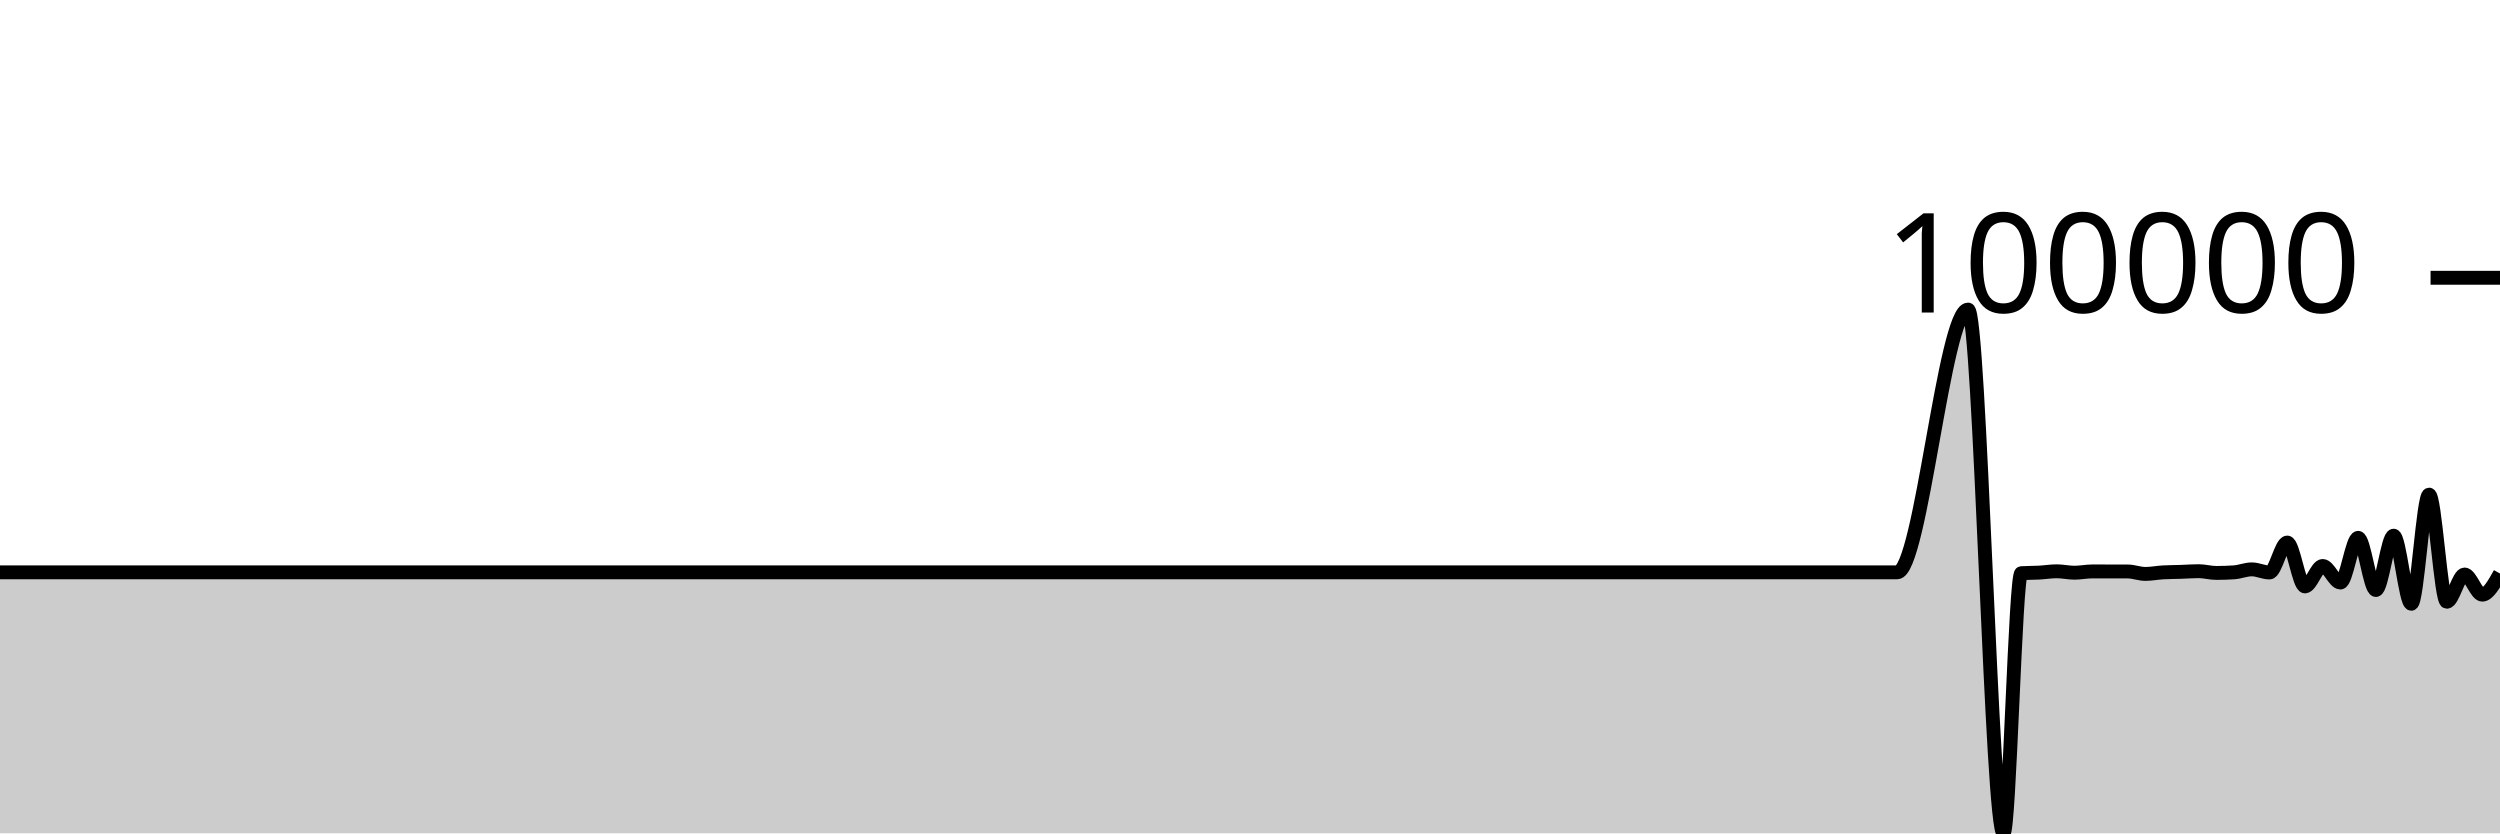
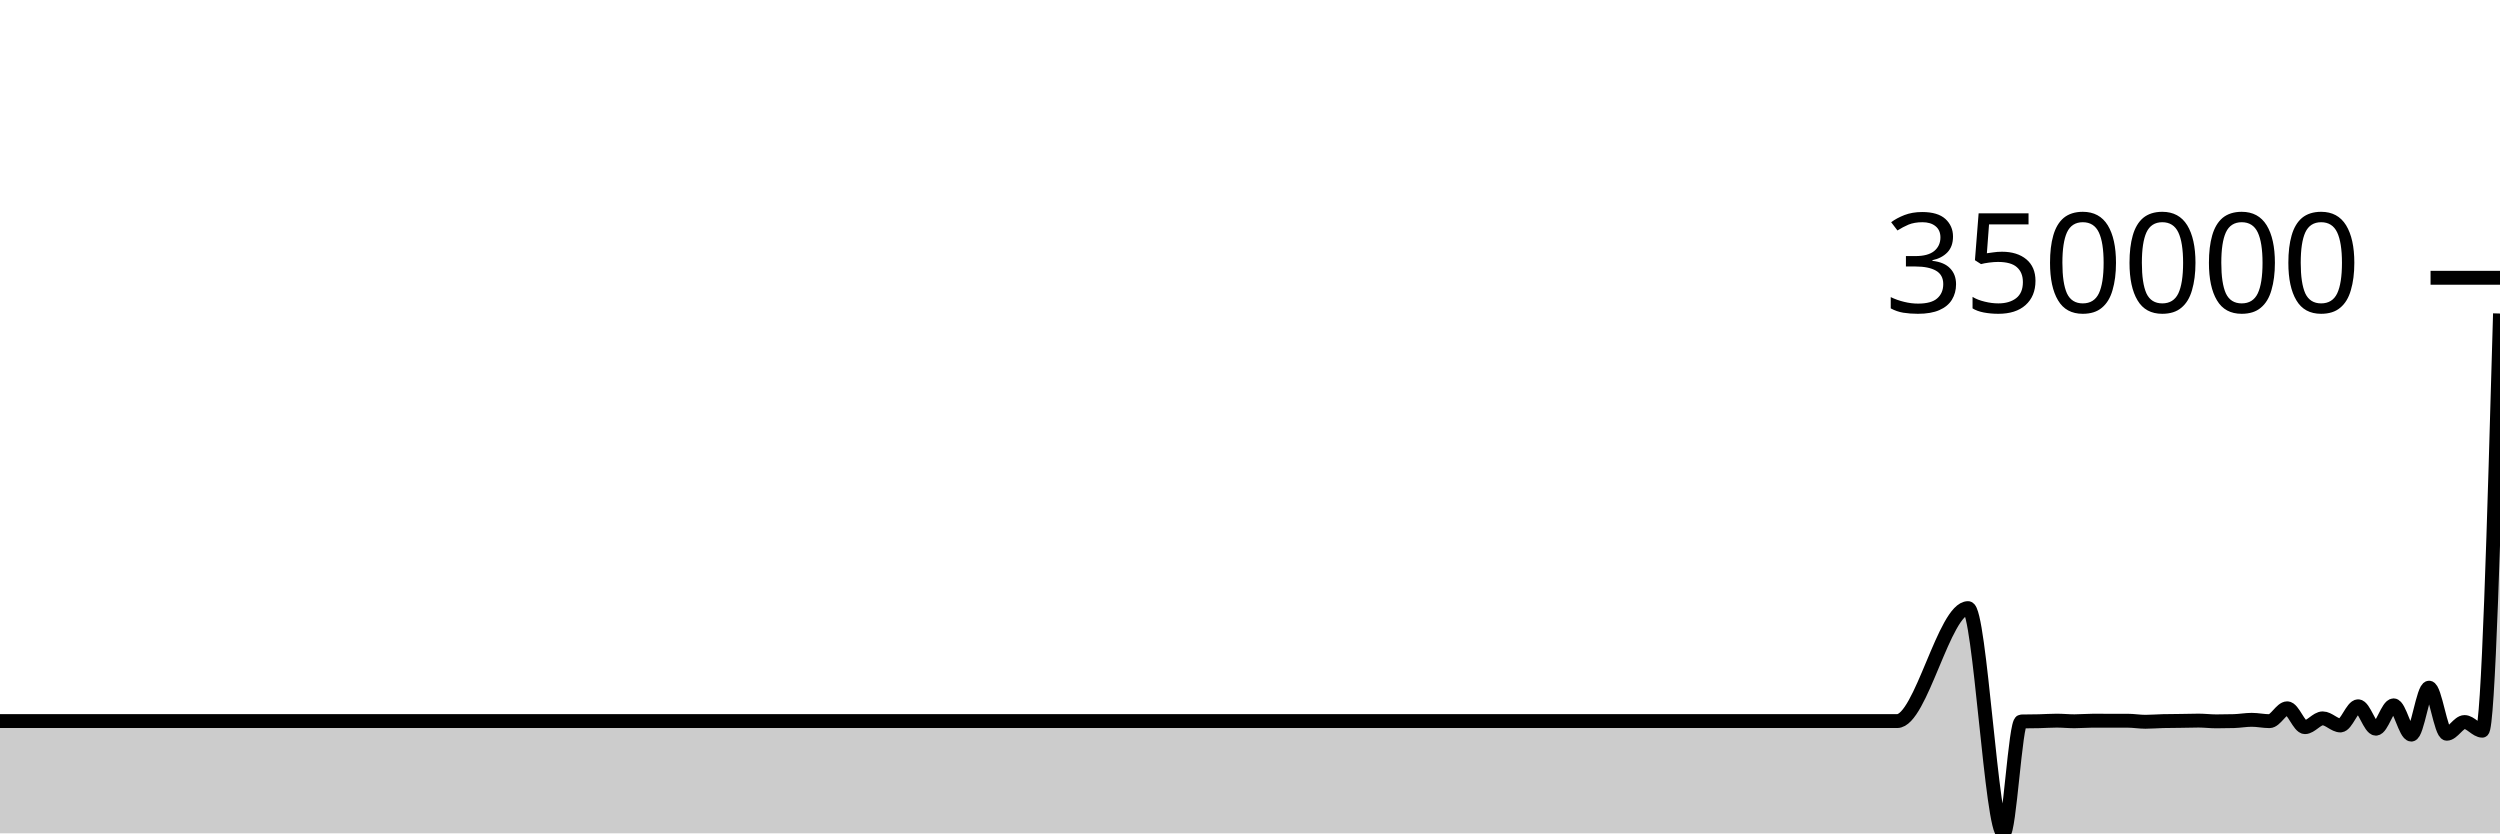
<svg xmlns="http://www.w3.org/2000/svg" viewBox="0 0 180 60">
  <g transform="translate(0,20)">
-     <path class="area" fill="rgba(0, 0, 0, 0.2)" d="M0,21.207C0.426,21.207,0.851,21.207,1.277,21.207C2.128,21.207,2.979,21.207,3.83,21.207C4.681,21.207,5.532,21.207,6.383,21.207C6.809,21.207,7.234,21.207,7.66,21.207C10.213,21.207,12.766,21.207,15.319,21.207C17.021,21.207,18.723,21.207,20.426,21.207C20.851,21.207,21.277,21.207,21.702,21.207C23.404,21.207,25.106,21.207,26.809,21.207C31.489,21.207,36.17,21.207,40.851,21.207C41.702,21.207,42.553,21.207,43.404,21.207C48.085,21.207,52.766,21.207,57.447,21.207C57.872,21.207,58.298,21.207,58.723,21.207C60.851,21.207,62.979,21.207,65.106,21.207C65.532,21.207,65.957,21.207,66.383,21.207C67.234,21.207,68.085,21.207,68.936,21.207C71.915,21.207,74.894,21.207,77.872,21.207C81.702,21.207,85.532,21.207,89.362,21.207C90.213,21.207,91.064,21.207,91.915,21.207C97.447,21.207,102.979,21.207,108.511,21.207C111.064,21.207,113.617,21.207,116.17,21.207C116.596,21.207,117.021,21.207,117.447,21.207C117.872,21.207,118.298,21.207,118.723,21.207C120.851,21.207,122.979,21.207,125.106,21.207C125.957,21.207,126.809,21.207,127.66,21.207C128.085,21.207,128.511,21.207,128.936,21.207C129.362,21.207,129.787,21.207,130.213,21.207C131.064,21.207,131.915,21.207,132.766,21.207C133.191,21.207,133.617,21.207,134.043,21.207C134.468,21.207,134.894,21.207,135.319,21.207C135.745,21.207,136.17,21.207,136.596,21.207C138.298,21.207,140,2.29,141.702,2.29C142.553,2.29,143.404,40,144.255,40C144.681,40,145.106,21.297,145.532,21.269C145.957,21.242,146.383,21.251,146.809,21.228C147.234,21.206,147.66,21.133,148.085,21.133C148.511,21.133,148.936,21.235,149.362,21.235C149.787,21.235,150.213,21.143,150.638,21.143C151.489,21.143,152.34,21.144,153.191,21.146C153.617,21.147,154.043,21.322,154.468,21.322C154.894,21.322,155.319,21.234,155.745,21.21C156.17,21.186,156.596,21.188,157.021,21.174C157.447,21.16,157.872,21.125,158.298,21.125C158.723,21.125,159.149,21.251,159.574,21.251C160,21.251,160.426,21.237,160.851,21.208C161.277,21.179,161.702,20.994,162.128,20.994C162.553,20.994,162.979,21.218,163.404,21.218C163.83,21.218,164.255,19.064,164.681,19.064C165.106,19.064,165.532,22.221,165.957,22.221C166.383,22.221,166.809,20.75,167.234,20.75C167.66,20.75,168.085,21.942,168.511,21.942C168.936,21.942,169.362,18.724,169.787,18.724C170.213,18.724,170.638,22.48,171.064,22.48C171.489,22.48,171.915,18.569,172.34,18.569C172.766,18.569,173.191,23.471,173.617,23.471C174.043,23.471,174.468,15.611,174.894,15.611C175.319,15.611,175.745,23.326,176.17,23.326C176.596,23.326,177.021,21.364,177.447,21.364C177.872,21.364,178.298,22.815,178.723,22.815C179.149,22.815,179.574,22.055,180,21.294L180,40C179.574,40,179.149,40,178.723,40C178.298,40,177.872,40,177.447,40C177.021,40,176.596,40,176.17,40C175.745,40,175.319,40,174.894,40C174.468,40,174.043,40,173.617,40C173.191,40,172.766,40,172.34,40C171.915,40,171.489,40,171.064,40C170.638,40,170.213,40,169.787,40C169.362,40,168.936,40,168.511,40C168.085,40,167.66,40,167.234,40C166.809,40,166.383,40,165.957,40C165.532,40,165.106,40,164.681,40C164.255,40,163.83,40,163.404,40C162.979,40,162.553,40,162.128,40C161.702,40,161.277,40,160.851,40C160.426,40,160,40,159.574,40C159.149,40,158.723,40,158.298,40C157.872,40,157.447,40,157.021,40C156.596,40,156.17,40,155.745,40C155.319,40,154.894,40,154.468,40C154.043,40,153.617,40,153.191,40C152.34,40,151.489,40,150.638,40C150.213,40,149.787,40,149.362,40C148.936,40,148.511,40,148.085,40C147.66,40,147.234,40,146.809,40C146.383,40,145.957,40,145.532,40C145.106,40,144.681,40,144.255,40C143.404,40,142.553,40,141.702,40C140,40,138.298,40,136.596,40C136.17,40,135.745,40,135.319,40C134.894,40,134.468,40,134.043,40C133.617,40,133.191,40,132.766,40C131.915,40,131.064,40,130.213,40C129.787,40,129.362,40,128.936,40C128.511,40,128.085,40,127.66,40C126.809,40,125.957,40,125.106,40C122.979,40,120.851,40,118.723,40C118.298,40,117.872,40,117.447,40C117.021,40,116.596,40,116.17,40C113.617,40,111.064,40,108.511,40C102.979,40,97.447,40,91.915,40C91.064,40,90.213,40,89.362,40C85.532,40,81.702,40,77.872,40C74.894,40,71.915,40,68.936,40C68.085,40,67.234,40,66.383,40C65.957,40,65.532,40,65.106,40C62.979,40,60.851,40,58.723,40C58.298,40,57.872,40,57.447,40C52.766,40,48.085,40,43.404,40C42.553,40,41.702,40,40.851,40C36.17,40,31.489,40,26.809,40C25.106,40,23.404,40,21.702,40C21.277,40,20.851,40,20.426,40C18.723,40,17.021,40,15.319,40C12.766,40,10.213,40,7.66,40C7.234,40,6.809,40,6.383,40C5.532,40,4.681,40,3.83,40C2.979,40,2.128,40,1.277,40C0.851,40,0.426,40,0,40Z" />
-     <path class="line" stroke="black" fill="none" d="M0,21.207C0.426,21.207,0.851,21.207,1.277,21.207C2.128,21.207,2.979,21.207,3.83,21.207C4.681,21.207,5.532,21.207,6.383,21.207C6.809,21.207,7.234,21.207,7.66,21.207C10.213,21.207,12.766,21.207,15.319,21.207C17.021,21.207,18.723,21.207,20.426,21.207C20.851,21.207,21.277,21.207,21.702,21.207C23.404,21.207,25.106,21.207,26.809,21.207C31.489,21.207,36.17,21.207,40.851,21.207C41.702,21.207,42.553,21.207,43.404,21.207C48.085,21.207,52.766,21.207,57.447,21.207C57.872,21.207,58.298,21.207,58.723,21.207C60.851,21.207,62.979,21.207,65.106,21.207C65.532,21.207,65.957,21.207,66.383,21.207C67.234,21.207,68.085,21.207,68.936,21.207C71.915,21.207,74.894,21.207,77.872,21.207C81.702,21.207,85.532,21.207,89.362,21.207C90.213,21.207,91.064,21.207,91.915,21.207C97.447,21.207,102.979,21.207,108.511,21.207C111.064,21.207,113.617,21.207,116.17,21.207C116.596,21.207,117.021,21.207,117.447,21.207C117.872,21.207,118.298,21.207,118.723,21.207C120.851,21.207,122.979,21.207,125.106,21.207C125.957,21.207,126.809,21.207,127.66,21.207C128.085,21.207,128.511,21.207,128.936,21.207C129.362,21.207,129.787,21.207,130.213,21.207C131.064,21.207,131.915,21.207,132.766,21.207C133.191,21.207,133.617,21.207,134.043,21.207C134.468,21.207,134.894,21.207,135.319,21.207C135.745,21.207,136.17,21.207,136.596,21.207C138.298,21.207,140,2.29,141.702,2.29C142.553,2.29,143.404,40,144.255,40C144.681,40,145.106,21.297,145.532,21.269C145.957,21.242,146.383,21.251,146.809,21.228C147.234,21.206,147.66,21.133,148.085,21.133C148.511,21.133,148.936,21.235,149.362,21.235C149.787,21.235,150.213,21.143,150.638,21.143C151.489,21.143,152.34,21.144,153.191,21.146C153.617,21.147,154.043,21.322,154.468,21.322C154.894,21.322,155.319,21.234,155.745,21.21C156.17,21.186,156.596,21.188,157.021,21.174C157.447,21.16,157.872,21.125,158.298,21.125C158.723,21.125,159.149,21.251,159.574,21.251C160,21.251,160.426,21.237,160.851,21.208C161.277,21.179,161.702,20.994,162.128,20.994C162.553,20.994,162.979,21.218,163.404,21.218C163.83,21.218,164.255,19.064,164.681,19.064C165.106,19.064,165.532,22.221,165.957,22.221C166.383,22.221,166.809,20.75,167.234,20.75C167.66,20.75,168.085,21.942,168.511,21.942C168.936,21.942,169.362,18.724,169.787,18.724C170.213,18.724,170.638,22.48,171.064,22.48C171.489,22.48,171.915,18.569,172.34,18.569C172.766,18.569,173.191,23.471,173.617,23.471C174.043,23.471,174.468,15.611,174.894,15.611C175.319,15.611,175.745,23.326,176.17,23.326C176.596,23.326,177.021,21.364,177.447,21.364C177.872,21.364,178.298,22.815,178.723,22.815C179.149,22.815,179.574,22.055,180,21.294" />
+     <path class="area" fill="rgba(0, 0, 0, 0.2)" d="M0,31.918C0.426,31.918,0.851,31.918,1.277,31.918C2.128,31.918,2.979,31.918,3.83,31.918C4.681,31.918,5.532,31.918,6.383,31.918C6.809,31.918,7.234,31.918,7.66,31.918C10.213,31.918,12.766,31.918,15.319,31.918C17.021,31.918,18.723,31.918,20.426,31.918C20.851,31.918,21.277,31.918,21.702,31.918C23.404,31.918,25.106,31.918,26.809,31.918C31.489,31.918,36.17,31.918,40.851,31.918C41.702,31.918,42.553,31.918,43.404,31.918C48.085,31.918,52.766,31.918,57.447,31.918C57.872,31.918,58.298,31.918,58.723,31.918C60.851,31.918,62.979,31.918,65.106,31.918C65.532,31.918,65.957,31.918,66.383,31.918C67.234,31.918,68.085,31.918,68.936,31.918C71.915,31.918,74.894,31.918,77.872,31.918C81.702,31.918,85.532,31.918,89.362,31.918C90.213,31.918,91.064,31.918,91.915,31.918C97.447,31.918,102.979,31.918,108.511,31.918C111.064,31.918,113.617,31.918,116.17,31.918C116.596,31.918,117.021,31.918,117.447,31.918C117.872,31.918,118.298,31.918,118.723,31.918C120.851,31.918,122.979,31.918,125.106,31.918C125.957,31.918,126.809,31.918,127.66,31.918C128.085,31.918,128.511,31.918,128.936,31.918C129.362,31.918,129.787,31.918,130.213,31.918C131.064,31.918,131.915,31.918,132.766,31.918C133.191,31.918,133.617,31.918,134.043,31.918C134.468,31.918,134.894,31.918,135.319,31.918C135.745,31.918,136.17,31.918,136.596,31.918C138.298,31.918,140,23.784,141.702,23.784C142.553,23.784,143.404,40,144.255,40C144.681,40,145.106,31.957,145.532,31.945C145.957,31.933,146.383,31.937,146.809,31.928C147.234,31.918,147.66,31.887,148.085,31.887C148.511,31.887,148.936,31.931,149.362,31.931C149.787,31.931,150.213,31.891,150.638,31.891C151.489,31.891,152.34,31.891,153.191,31.892C153.617,31.893,154.043,31.968,154.468,31.968C154.894,31.968,155.319,31.93,155.745,31.92C156.17,31.909,156.596,31.91,157.021,31.904C157.447,31.898,157.872,31.883,158.298,31.883C158.723,31.883,159.149,31.937,159.574,31.937C160,31.937,160.426,31.931,160.851,31.919C161.277,31.906,161.702,31.827,162.128,31.827C162.553,31.827,162.979,31.923,163.404,31.923C163.83,31.923,164.255,30.997,164.681,30.997C165.106,30.997,165.532,32.355,165.957,32.355C166.383,32.355,166.809,31.722,167.234,31.722C167.66,31.722,168.085,32.234,168.511,32.234C168.936,32.234,169.362,30.851,169.787,30.851C170.213,30.851,170.638,32.466,171.064,32.466C171.489,32.466,171.915,30.784,172.34,30.784C172.766,30.784,173.191,32.892,173.617,32.892C174.043,32.892,174.468,29.512,174.894,29.512C175.319,29.512,175.745,32.83,176.17,32.83C176.596,32.83,177.021,31.986,177.447,31.986C177.872,31.986,178.298,32.61,178.723,32.61C179.149,32.61,179.574,17.592,180,2.574L180,40C179.574,40,179.149,40,178.723,40C178.298,40,177.872,40,177.447,40C177.021,40,176.596,40,176.17,40C175.745,40,175.319,40,174.894,40C174.468,40,174.043,40,173.617,40C173.191,40,172.766,40,172.34,40C171.915,40,171.489,40,171.064,40C170.638,40,170.213,40,169.787,40C169.362,40,168.936,40,168.511,40C168.085,40,167.66,40,167.234,40C166.809,40,166.383,40,165.957,40C165.532,40,165.106,40,164.681,40C164.255,40,163.83,40,163.404,40C162.979,40,162.553,40,162.128,40C161.702,40,161.277,40,160.851,40C160.426,40,160,40,159.574,40C159.149,40,158.723,40,158.298,40C157.872,40,157.447,40,157.021,40C156.596,40,156.17,40,155.745,40C155.319,40,154.894,40,154.468,40C154.043,40,153.617,40,153.191,40C152.34,40,151.489,40,150.638,40C150.213,40,149.787,40,149.362,40C148.936,40,148.511,40,148.085,40C147.66,40,147.234,40,146.809,40C146.383,40,145.957,40,145.532,40C145.106,40,144.681,40,144.255,40C143.404,40,142.553,40,141.702,40C140,40,138.298,40,136.596,40C136.17,40,135.745,40,135.319,40C134.894,40,134.468,40,134.043,40C133.617,40,133.191,40,132.766,40C131.915,40,131.064,40,130.213,40C129.787,40,129.362,40,128.936,40C128.511,40,128.085,40,127.66,40C126.809,40,125.957,40,125.106,40C122.979,40,120.851,40,118.723,40C118.298,40,117.872,40,117.447,40C117.021,40,116.596,40,116.17,40C113.617,40,111.064,40,108.511,40C102.979,40,97.447,40,91.915,40C91.064,40,90.213,40,89.362,40C85.532,40,81.702,40,77.872,40C74.894,40,71.915,40,68.936,40C68.085,40,67.234,40,66.383,40C65.957,40,65.532,40,65.106,40C62.979,40,60.851,40,58.723,40C58.298,40,57.872,40,57.447,40C52.766,40,48.085,40,43.404,40C42.553,40,41.702,40,40.851,40C36.17,40,31.489,40,26.809,40C25.106,40,23.404,40,21.702,40C21.277,40,20.851,40,20.426,40C18.723,40,17.021,40,15.319,40C12.766,40,10.213,40,7.66,40C7.234,40,6.809,40,6.383,40C5.532,40,4.681,40,3.83,40C2.979,40,2.128,40,1.277,40C0.851,40,0.426,40,0,40Z" />
+     <path class="line" stroke="black" fill="none" d="M0,31.918C0.426,31.918,0.851,31.918,1.277,31.918C2.128,31.918,2.979,31.918,3.83,31.918C4.681,31.918,5.532,31.918,6.383,31.918C6.809,31.918,7.234,31.918,7.66,31.918C10.213,31.918,12.766,31.918,15.319,31.918C17.021,31.918,18.723,31.918,20.426,31.918C20.851,31.918,21.277,31.918,21.702,31.918C23.404,31.918,25.106,31.918,26.809,31.918C31.489,31.918,36.17,31.918,40.851,31.918C41.702,31.918,42.553,31.918,43.404,31.918C48.085,31.918,52.766,31.918,57.447,31.918C57.872,31.918,58.298,31.918,58.723,31.918C60.851,31.918,62.979,31.918,65.106,31.918C65.532,31.918,65.957,31.918,66.383,31.918C67.234,31.918,68.085,31.918,68.936,31.918C71.915,31.918,74.894,31.918,77.872,31.918C81.702,31.918,85.532,31.918,89.362,31.918C90.213,31.918,91.064,31.918,91.915,31.918C97.447,31.918,102.979,31.918,108.511,31.918C111.064,31.918,113.617,31.918,116.17,31.918C116.596,31.918,117.021,31.918,117.447,31.918C117.872,31.918,118.298,31.918,118.723,31.918C120.851,31.918,122.979,31.918,125.106,31.918C125.957,31.918,126.809,31.918,127.66,31.918C128.085,31.918,128.511,31.918,128.936,31.918C129.362,31.918,129.787,31.918,130.213,31.918C131.064,31.918,131.915,31.918,132.766,31.918C133.191,31.918,133.617,31.918,134.043,31.918C134.468,31.918,134.894,31.918,135.319,31.918C135.745,31.918,136.17,31.918,136.596,31.918C138.298,31.918,140,23.784,141.702,23.784C142.553,23.784,143.404,40,144.255,40C144.681,40,145.106,31.957,145.532,31.945C145.957,31.933,146.383,31.937,146.809,31.928C147.234,31.918,147.66,31.887,148.085,31.887C148.511,31.887,148.936,31.931,149.362,31.931C149.787,31.931,150.213,31.891,150.638,31.891C151.489,31.891,152.34,31.891,153.191,31.892C153.617,31.893,154.043,31.968,154.468,31.968C154.894,31.968,155.319,31.93,155.745,31.92C156.17,31.909,156.596,31.91,157.021,31.904C157.447,31.898,157.872,31.883,158.298,31.883C158.723,31.883,159.149,31.937,159.574,31.937C160,31.937,160.426,31.931,160.851,31.919C161.277,31.906,161.702,31.827,162.128,31.827C162.553,31.827,162.979,31.923,163.404,31.923C163.83,31.923,164.255,30.997,164.681,30.997C165.106,30.997,165.532,32.355,165.957,32.355C166.383,32.355,166.809,31.722,167.234,31.722C167.66,31.722,168.085,32.234,168.511,32.234C168.936,32.234,169.362,30.851,169.787,30.851C170.213,30.851,170.638,32.466,171.064,32.466C171.489,32.466,171.915,30.784,172.34,30.784C172.766,30.784,173.191,32.892,173.617,32.892C174.043,32.892,174.468,29.512,174.894,29.512C175.319,29.512,175.745,32.83,176.17,32.83C176.596,32.83,177.021,31.986,177.447,31.986C177.872,31.986,178.298,32.61,178.723,32.61C179.149,32.61,179.574,17.592,180,2.574" />
    <path class="axis-ceiling" stroke-width="1" stroke="black" fill="none" d="M175,0L180,0" />
-     <text class="axis-ceiling-label" font-family="sans-serif" text-anchor="end" font-size="10px" x="170" y="2.5">100000</text>
+     <text class="axis-ceiling-label" font-family="sans-serif" text-anchor="end" font-size="10px" x="170" y="2.5">350000</text>
  </g>
</svg>
